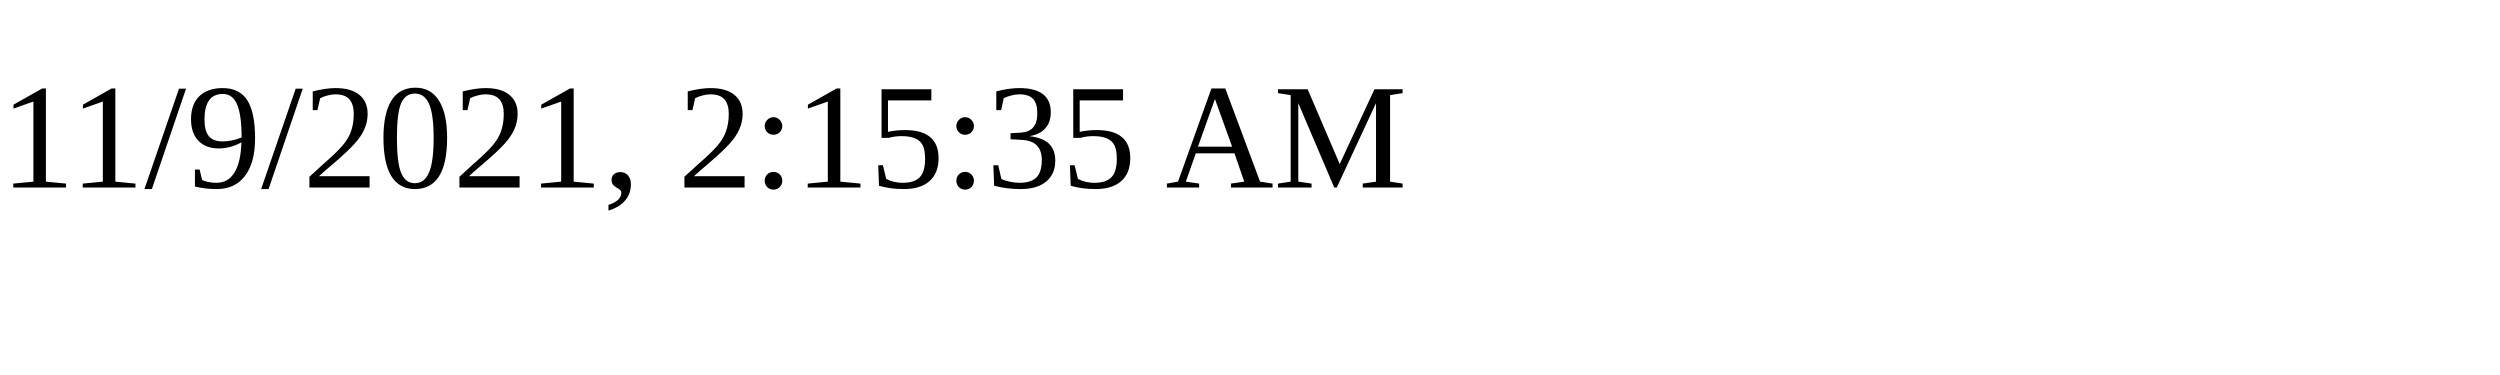
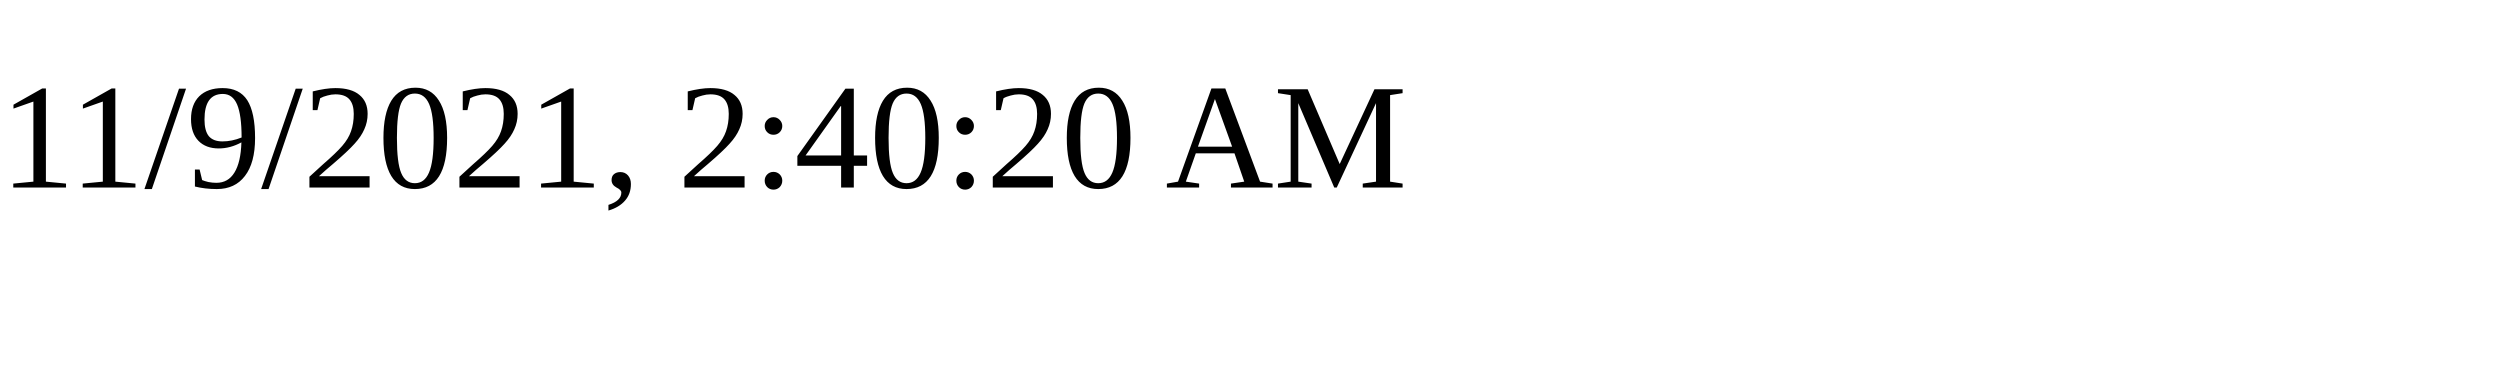
<svg xmlns="http://www.w3.org/2000/svg" height="30" width="200">
-   <text x="0" y="15">11/9/2021, 2:15:35 AM</text>
+   <text x="0" y="15">11/9/2021, 2:40:20 AM</text>
</svg>
